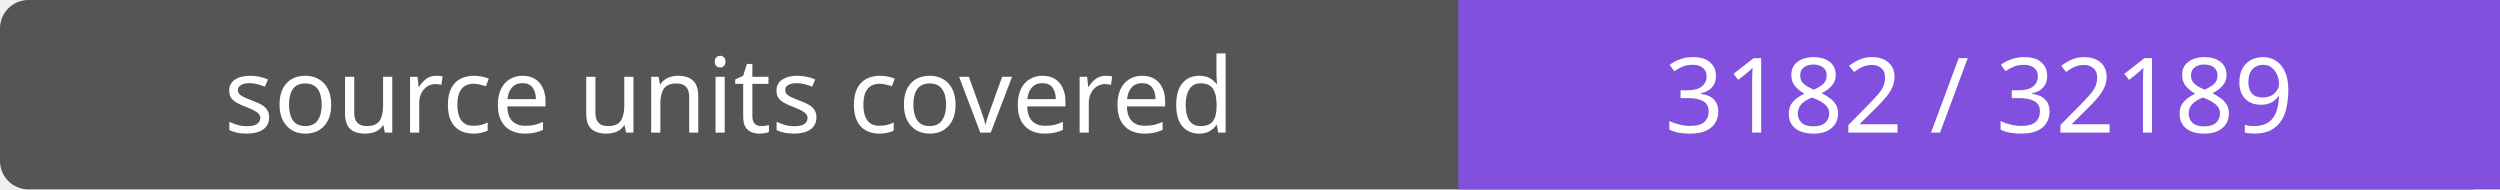
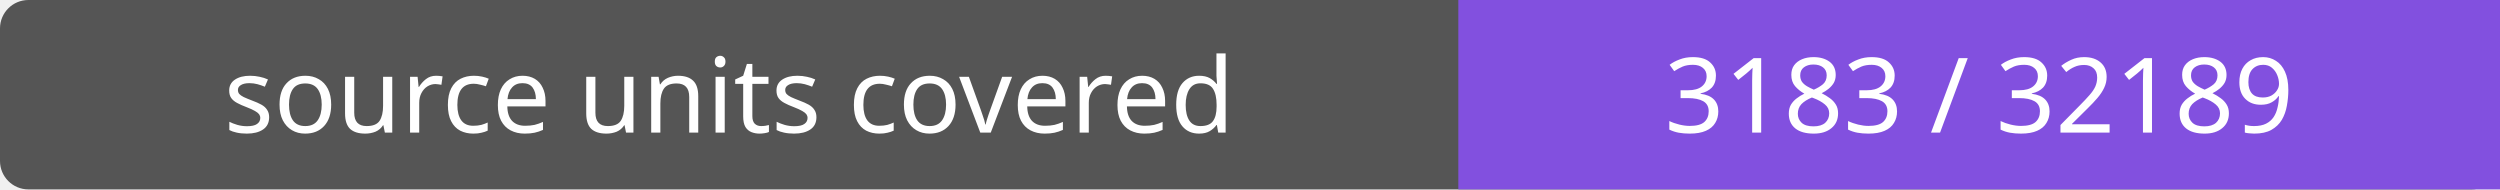
- <svg xmlns="http://www.w3.org/2000/svg" width="264" height="20" role="img" aria-label="source units covered: 3182 / 32189">
+ <svg xmlns="http://www.w3.org/2000/svg" width="264" height="20" role="img" aria-label="source units covered: 3183 / 32189">
  <rect width="264" height="20" rx="3" fill="#555" />
  <path fill="#8250df" d="M154 0h110v20H154z" />
  <g fill="#fff" text-anchor="middle" font-family="Verdana,sans-serif" font-size="11">
    <text x="77.0" y="14">source units covered</text>
-     <text x="209.0" y="14">3182 / 32189</text>
+     <text x="209.0" y="14">3183 / 32189</text>
  </g>
</svg>
